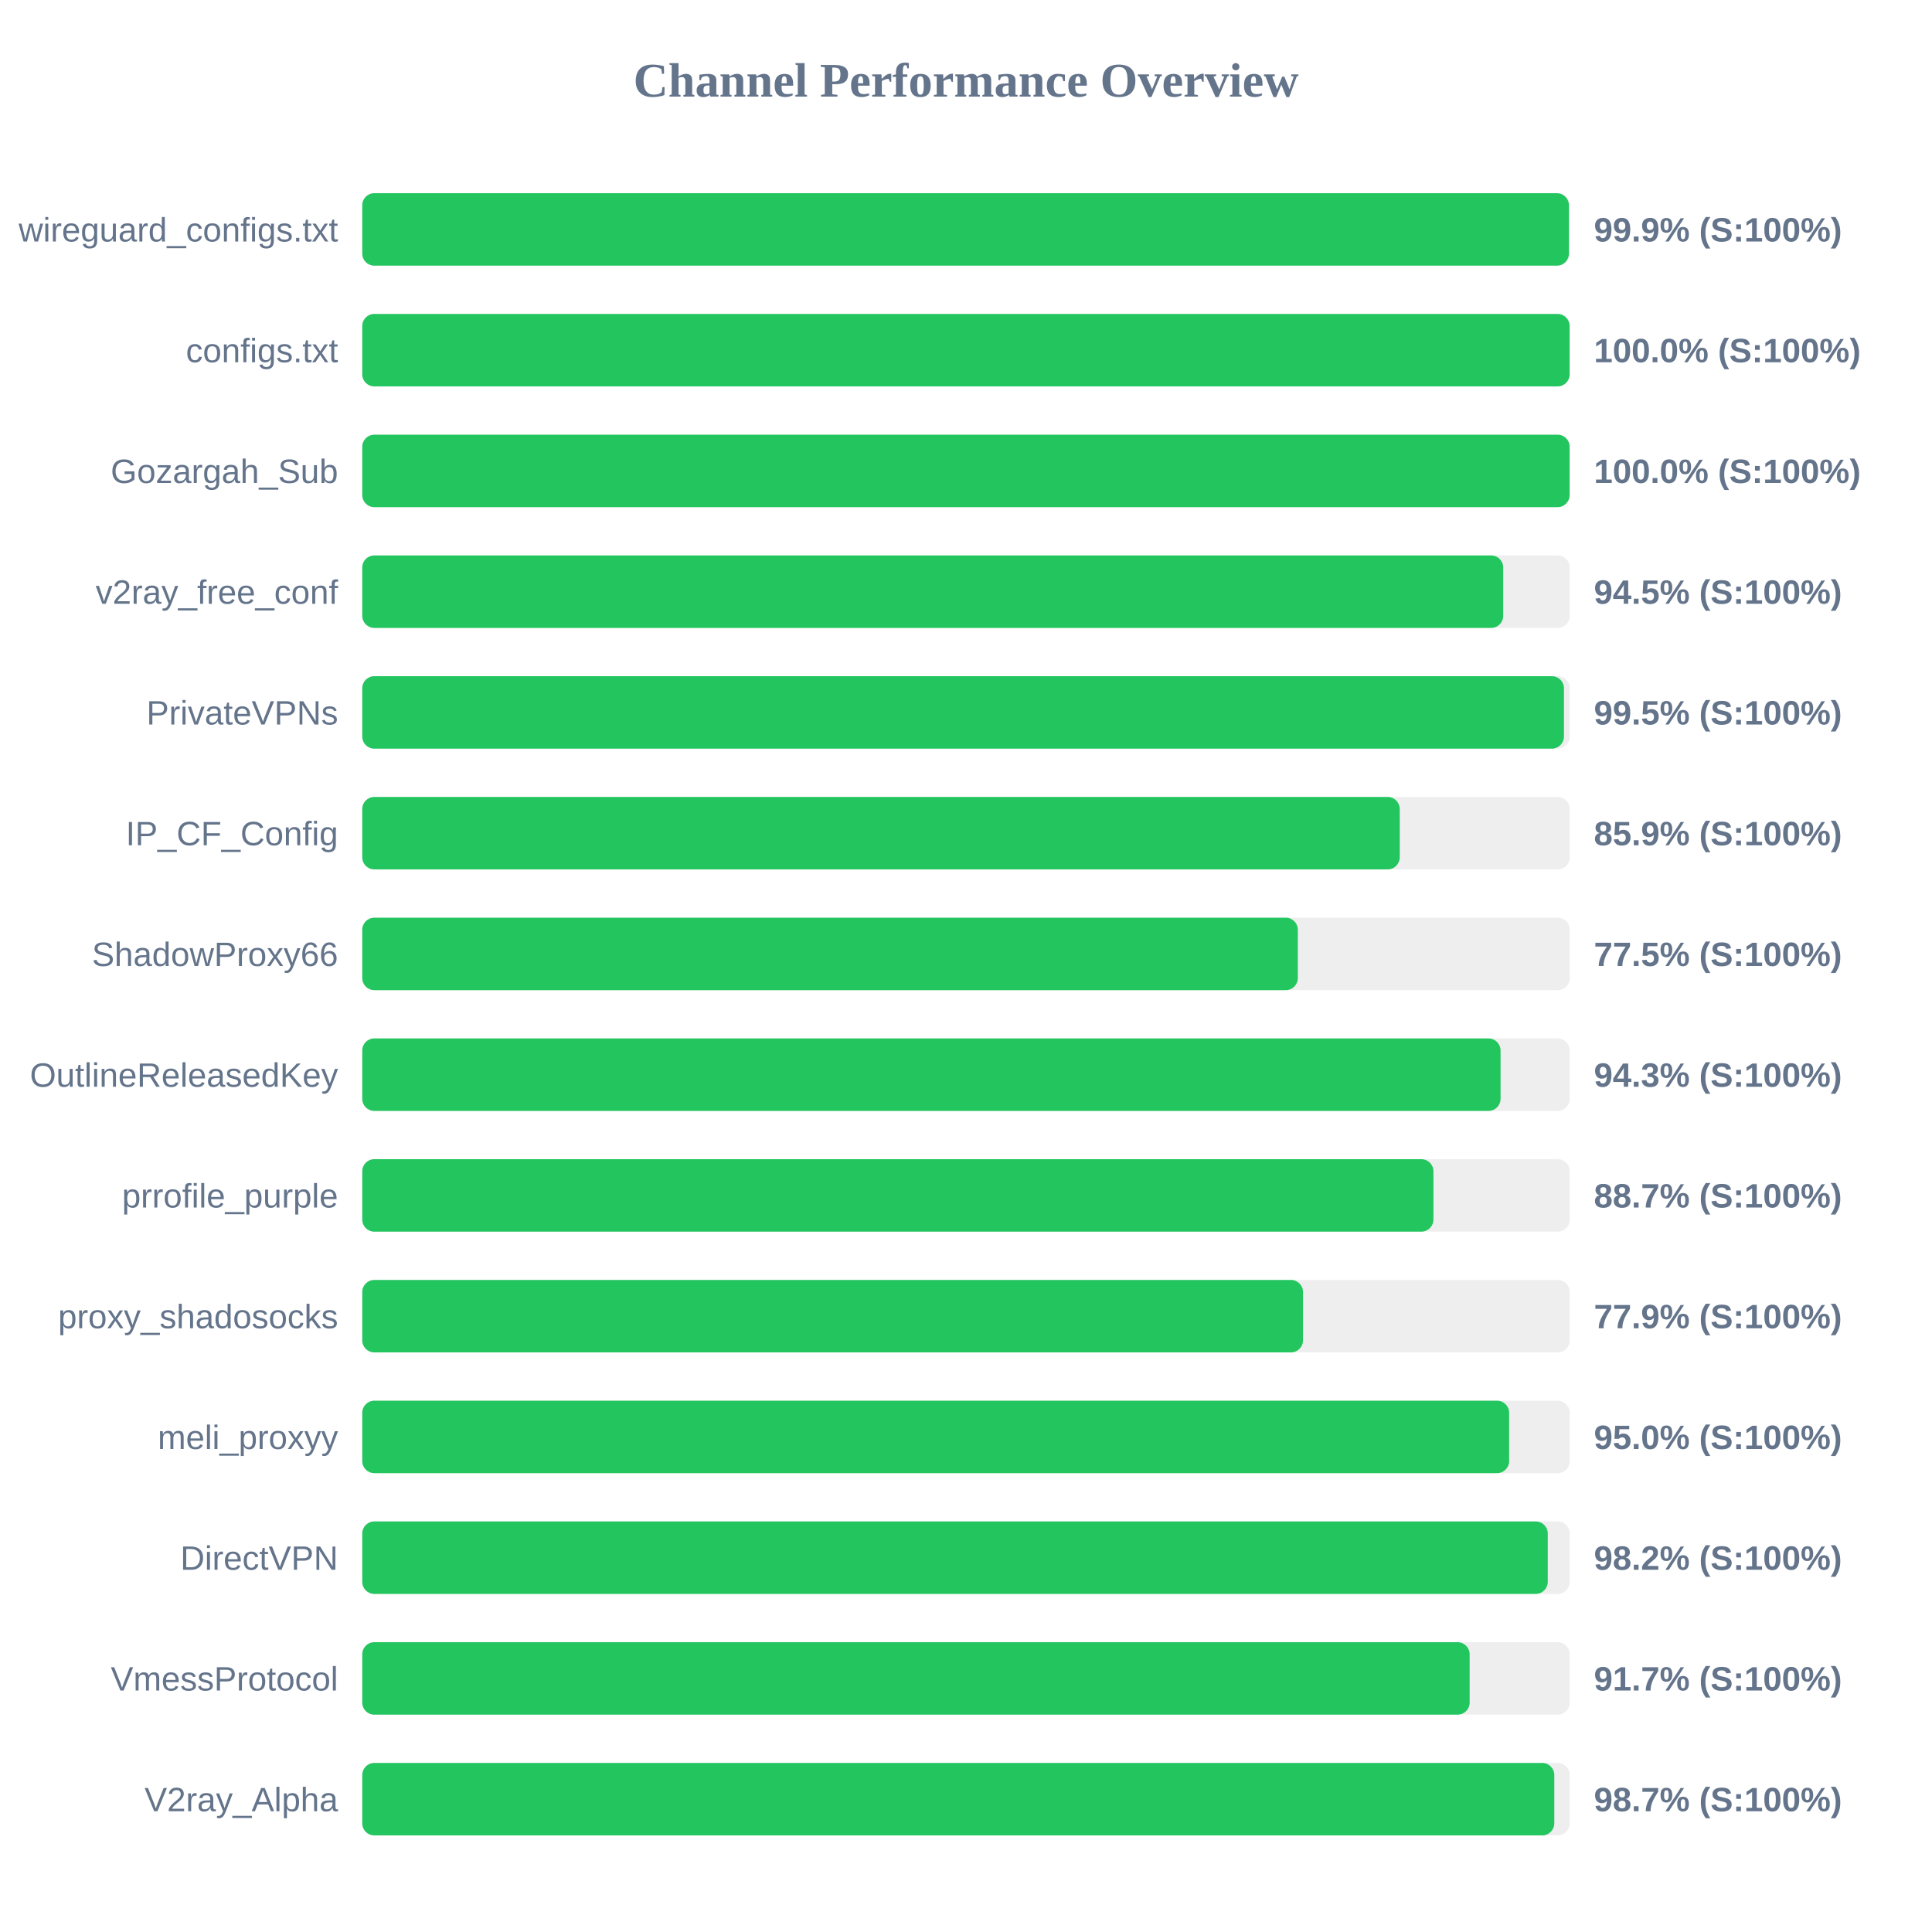
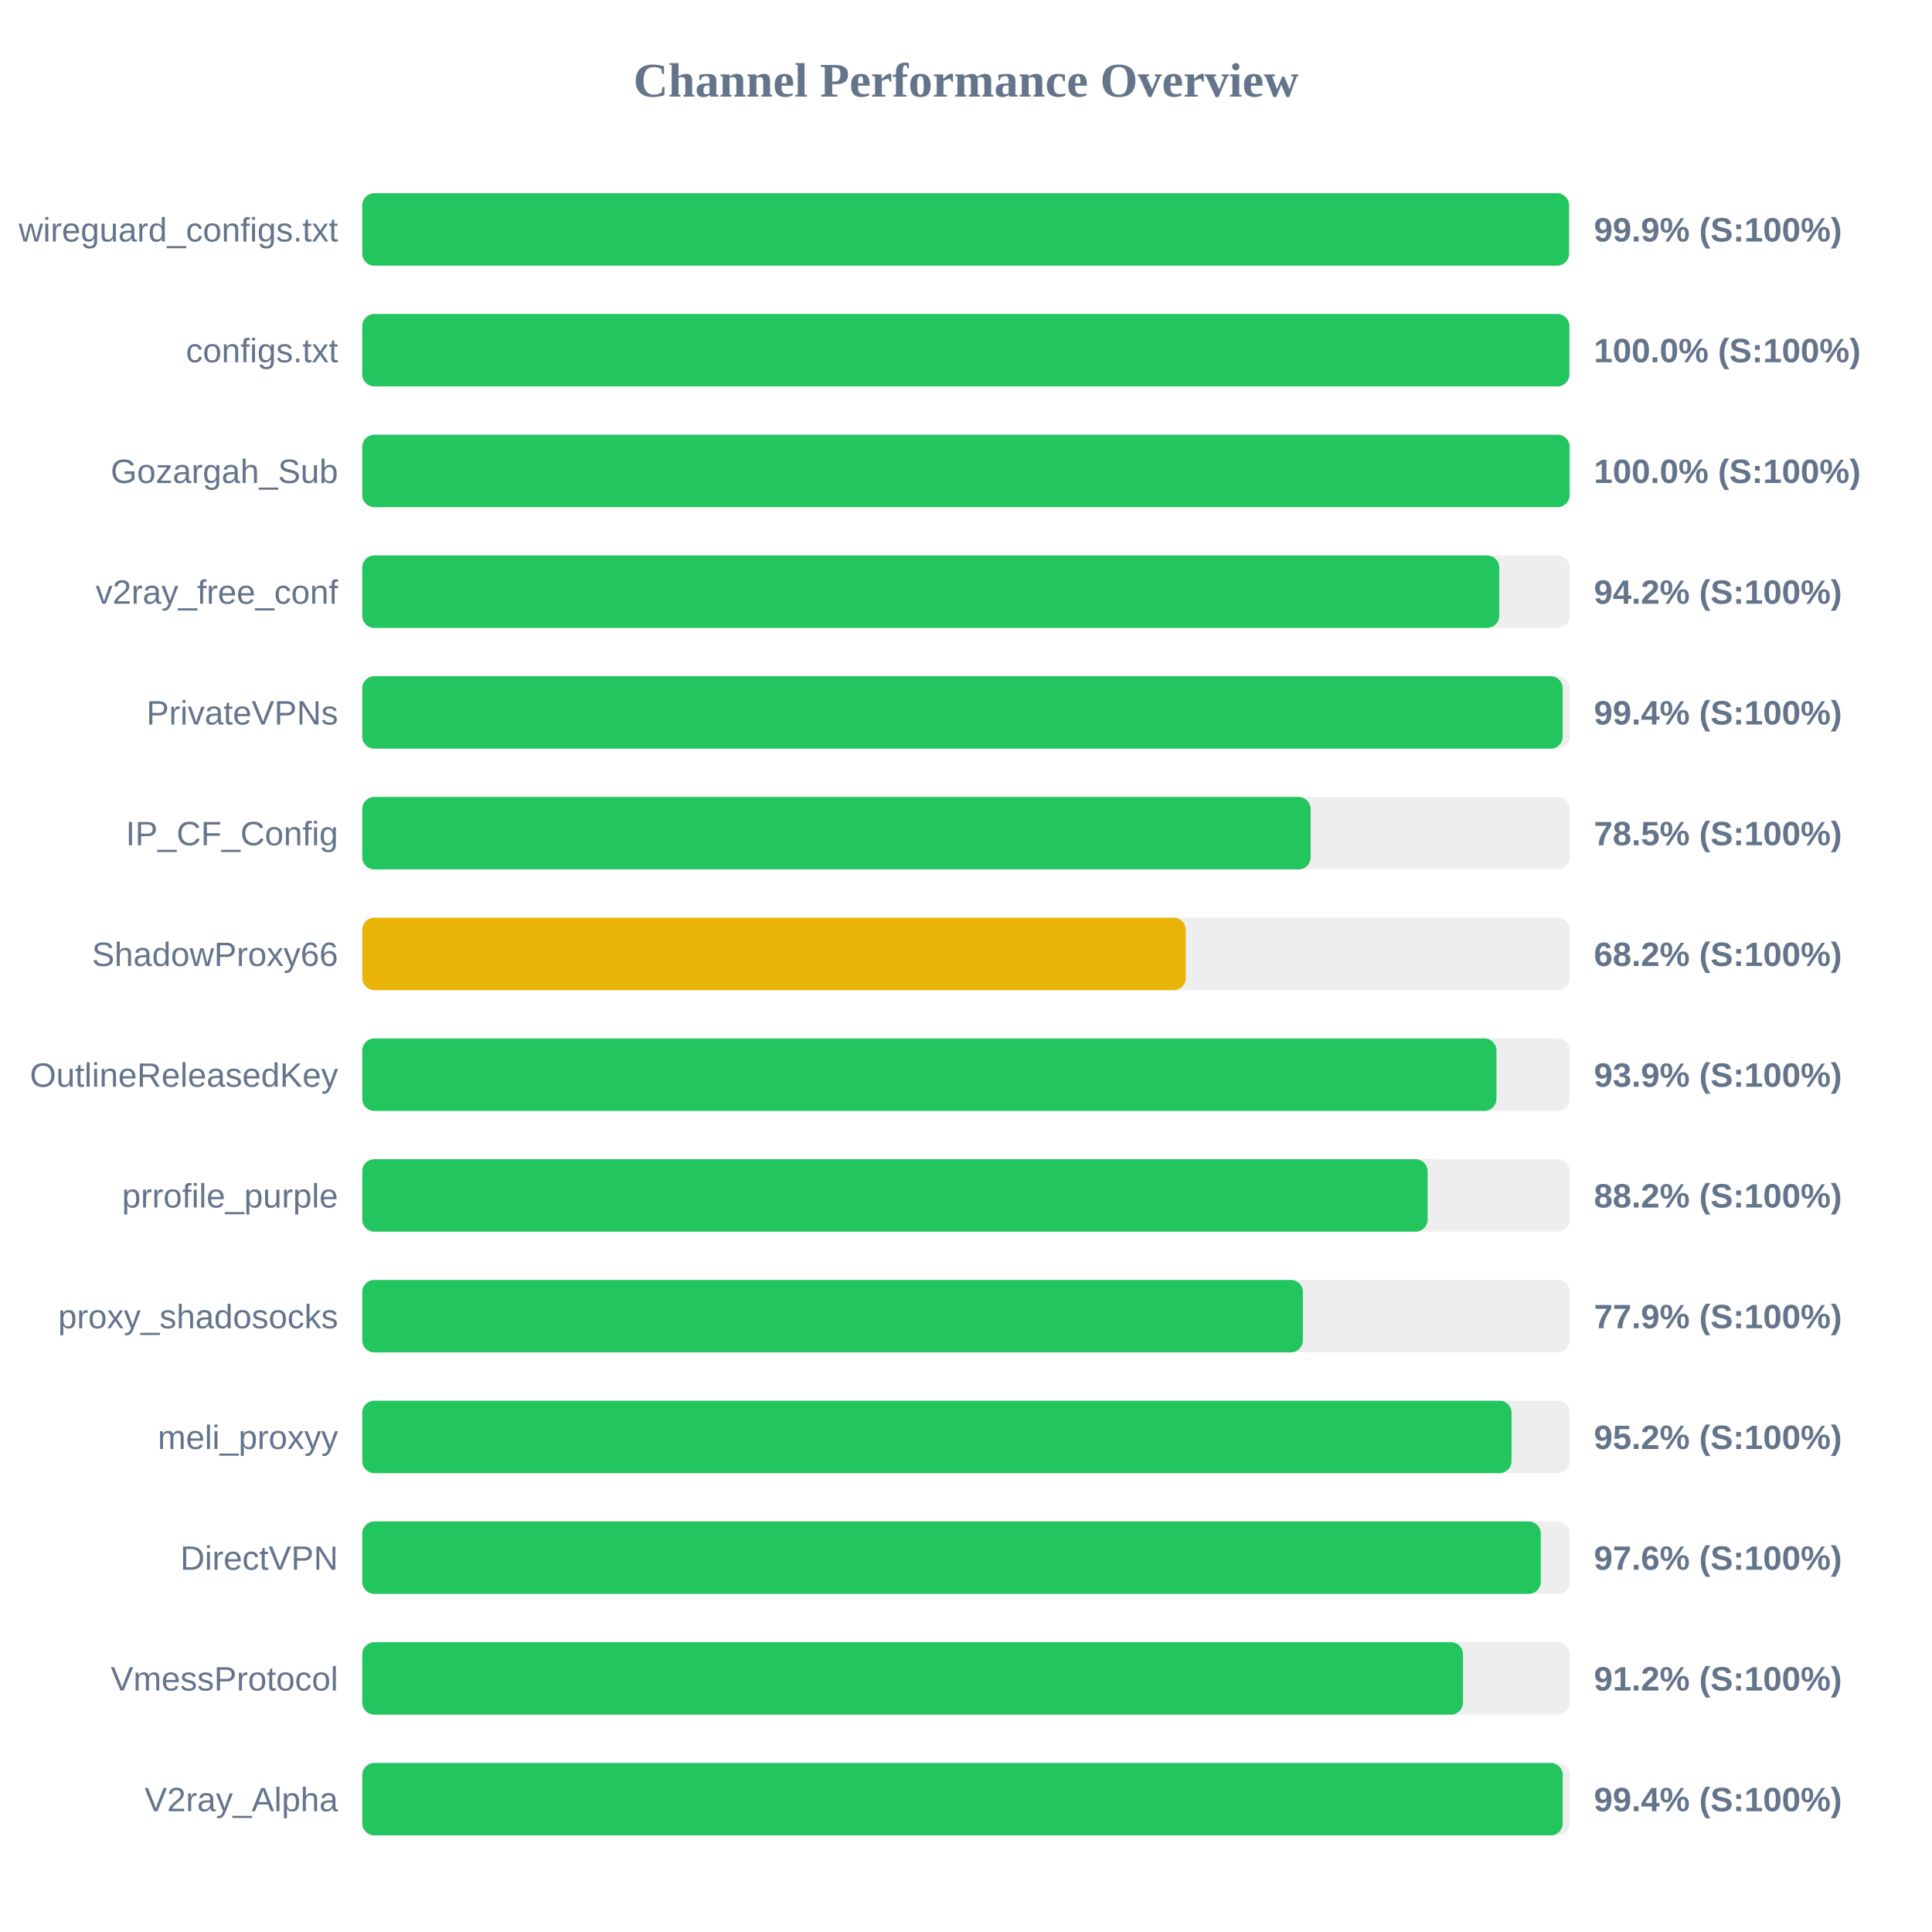
<svg xmlns="http://www.w3.org/2000/svg" width="800" height="800" version="1.1">
  <style>
        .row { font: 14px Arial; fill: #64748b; }
        .score { font: bold 14px Arial; fill: #64748b; }
    </style>
  <text x="400" y="40" text-anchor="middle" font-size="20px" font-weight="bold" fill="#64748b">Channel Performance Overview</text>
  <rect x="150" y="80" width="500" height="30" fill="#eee" rx="5" />
-   <rect x="150" y="80" width="499.65" height="30" fill="#22c55e" rx="5" />
+   <rect x="150" y="80" width="499.7" height="30" fill="#22c55e" rx="5" />
  <text x="140" y="100" text-anchor="end" class="row">wireguard_configs.txt</text>
  <text x="660" y="100" text-anchor="start" class="score">99.9% (S:100%)</text>
  <rect x="150" y="130" width="500" height="30" fill="#eee" rx="5" />
-   <rect x="150" y="130" width="499.95" height="30" fill="#22c55e" rx="5" />
+   <rect x="150" y="130" width="499.85" height="30" fill="#22c55e" rx="5" />
  <text x="140" y="150" text-anchor="end" class="row">configs.txt</text>
  <text x="660" y="150" text-anchor="start" class="score">100.0% (S:100%)</text>
  <rect x="150" y="180" width="500" height="30" fill="#eee" rx="5" />
  <rect x="150" y="180" width="499.95" height="30" fill="#22c55e" rx="5" />
  <text x="140" y="200" text-anchor="end" class="row">Gozargah_Sub</text>
  <text x="660" y="200" text-anchor="start" class="score">100.0% (S:100%)</text>
  <rect x="150" y="230" width="500" height="30" fill="#eee" rx="5" />
-   <rect x="150" y="230" width="472.45" height="30" fill="#22c55e" rx="5" />
+   <rect x="150" y="230" width="470.8" height="30" fill="#22c55e" rx="5" />
  <text x="140" y="250" text-anchor="end" class="row">v2ray_free_conf</text>
-   <text x="660" y="250" text-anchor="start" class="score">94.5% (S:100%)</text>
+   <text x="660" y="250" text-anchor="start" class="score">94.2% (S:100%)</text>
  <rect x="150" y="280" width="500" height="30" fill="#eee" rx="5" />
-   <rect x="150" y="280" width="497.6" height="30" fill="#22c55e" rx="5" />
+   <rect x="150" y="280" width="497.1" height="30" fill="#22c55e" rx="5" />
  <text x="140" y="300" text-anchor="end" class="row">PrivateVPNs</text>
-   <text x="660" y="300" text-anchor="start" class="score">99.5% (S:100%)</text>
+   <text x="660" y="300" text-anchor="start" class="score">99.4% (S:100%)</text>
  <rect x="150" y="330" width="500" height="30" fill="#eee" rx="5" />
-   <rect x="150" y="330" width="429.6" height="30" fill="#22c55e" rx="5" />
+   <rect x="150" y="330" width="392.7" height="30" fill="#22c55e" rx="5" />
  <text x="140" y="350" text-anchor="end" class="row">IP_CF_Config</text>
-   <text x="660" y="350" text-anchor="start" class="score">85.9% (S:100%)</text>
+   <text x="660" y="350" text-anchor="start" class="score">78.5% (S:100%)</text>
  <rect x="150" y="380" width="500" height="30" fill="#eee" rx="5" />
-   <rect x="150" y="380" width="387.4" height="30" fill="#22c55e" rx="5" />
+   <rect x="150" y="380" width="341.0" height="30" fill="#eab308" rx="5" />
  <text x="140" y="400" text-anchor="end" class="row">ShadowProxy66</text>
-   <text x="660" y="400" text-anchor="start" class="score">77.5% (S:100%)</text>
+   <text x="660" y="400" text-anchor="start" class="score">68.2% (S:100%)</text>
  <rect x="150" y="430" width="500" height="30" fill="#eee" rx="5" />
-   <rect x="150" y="430" width="471.35" height="30" fill="#22c55e" rx="5" />
+   <rect x="150" y="430" width="469.65" height="30" fill="#22c55e" rx="5" />
  <text x="140" y="450" text-anchor="end" class="row">OutlineReleasedKey</text>
-   <text x="660" y="450" text-anchor="start" class="score">94.3% (S:100%)</text>
+   <text x="660" y="450" text-anchor="start" class="score">93.9% (S:100%)</text>
  <rect x="150" y="480" width="500" height="30" fill="#eee" rx="5" />
-   <rect x="150" y="480" width="443.55" height="30" fill="#22c55e" rx="5" />
+   <rect x="150" y="480" width="441.15" height="30" fill="#22c55e" rx="5" />
  <text x="140" y="500" text-anchor="end" class="row">prrofile_purple</text>
-   <text x="660" y="500" text-anchor="start" class="score">88.7% (S:100%)</text>
+   <text x="660" y="500" text-anchor="start" class="score">88.2% (S:100%)</text>
  <rect x="150" y="530" width="500" height="30" fill="#eee" rx="5" />
-   <rect x="150" y="530" width="389.55" height="30" fill="#22c55e" rx="5" />
+   <rect x="150" y="530" width="389.5" height="30" fill="#22c55e" rx="5" />
  <text x="140" y="550" text-anchor="end" class="row">proxy_shadosocks</text>
  <text x="660" y="550" text-anchor="start" class="score">77.9% (S:100%)</text>
  <rect x="150" y="580" width="500" height="30" fill="#eee" rx="5" />
-   <rect x="150" y="580" width="474.9" height="30" fill="#22c55e" rx="5" />
+   <rect x="150" y="580" width="475.9" height="30" fill="#22c55e" rx="5" />
  <text x="140" y="600" text-anchor="end" class="row">meli_proxyy</text>
-   <text x="660" y="600" text-anchor="start" class="score">95.0% (S:100%)</text>
+   <text x="660" y="600" text-anchor="start" class="score">95.2% (S:100%)</text>
  <rect x="150" y="630" width="500" height="30" fill="#eee" rx="5" />
-   <rect x="150" y="630" width="490.9" height="30" fill="#22c55e" rx="5" />
+   <rect x="150" y="630" width="488.0" height="30" fill="#22c55e" rx="5" />
  <text x="140" y="650" text-anchor="end" class="row">DirectVPN</text>
-   <text x="660" y="650" text-anchor="start" class="score">98.2% (S:100%)</text>
+   <text x="660" y="650" text-anchor="start" class="score">97.6% (S:100%)</text>
  <rect x="150" y="680" width="500" height="30" fill="#eee" rx="5" />
-   <rect x="150" y="680" width="458.55" height="30" fill="#22c55e" rx="5" />
+   <rect x="150" y="680" width="455.8" height="30" fill="#22c55e" rx="5" />
  <text x="140" y="700" text-anchor="end" class="row">VmessProtocol</text>
-   <text x="660" y="700" text-anchor="start" class="score">91.7% (S:100%)</text>
+   <text x="660" y="700" text-anchor="start" class="score">91.2% (S:100%)</text>
  <rect x="150" y="730" width="500" height="30" fill="#eee" rx="5" />
-   <rect x="150" y="730" width="493.6" height="30" fill="#22c55e" rx="5" />
+   <rect x="150" y="730" width="497.1" height="30" fill="#22c55e" rx="5" />
  <text x="140" y="750" text-anchor="end" class="row">V2ray_Alpha</text>
-   <text x="660" y="750" text-anchor="start" class="score">98.7% (S:100%)</text>
+   <text x="660" y="750" text-anchor="start" class="score">99.4% (S:100%)</text>
</svg>
